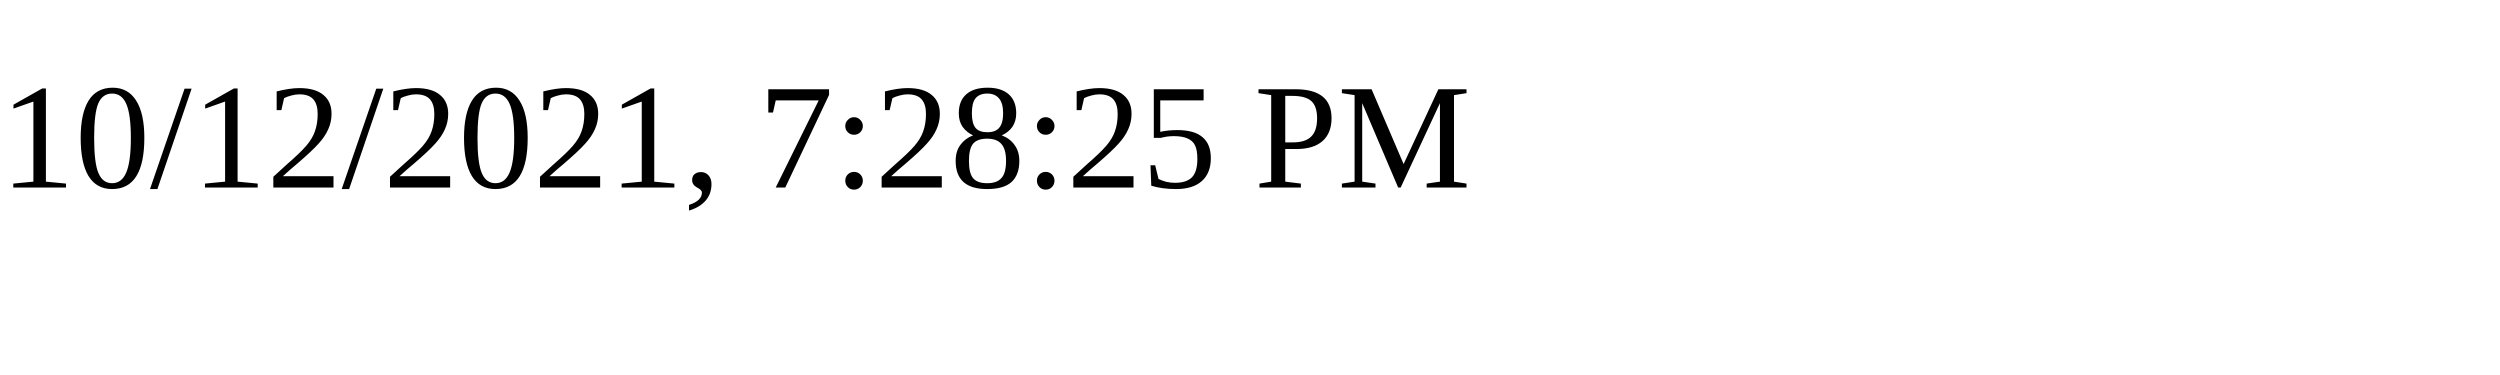
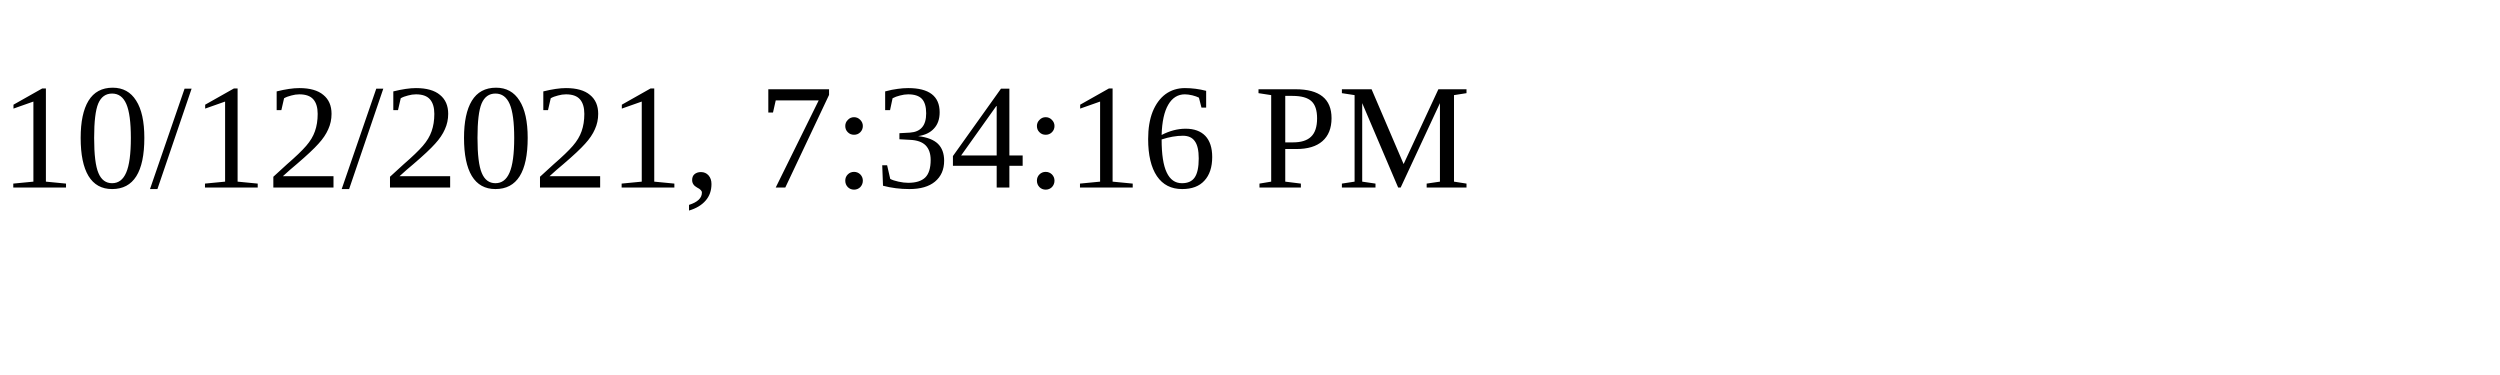
<svg xmlns="http://www.w3.org/2000/svg" height="30" width="200">
-   <text x="0" y="15">10/12/2021, 7:28:25 PM</text>
+   <text x="0" y="15">10/12/2021, 7:34:16 PM</text>
</svg>
